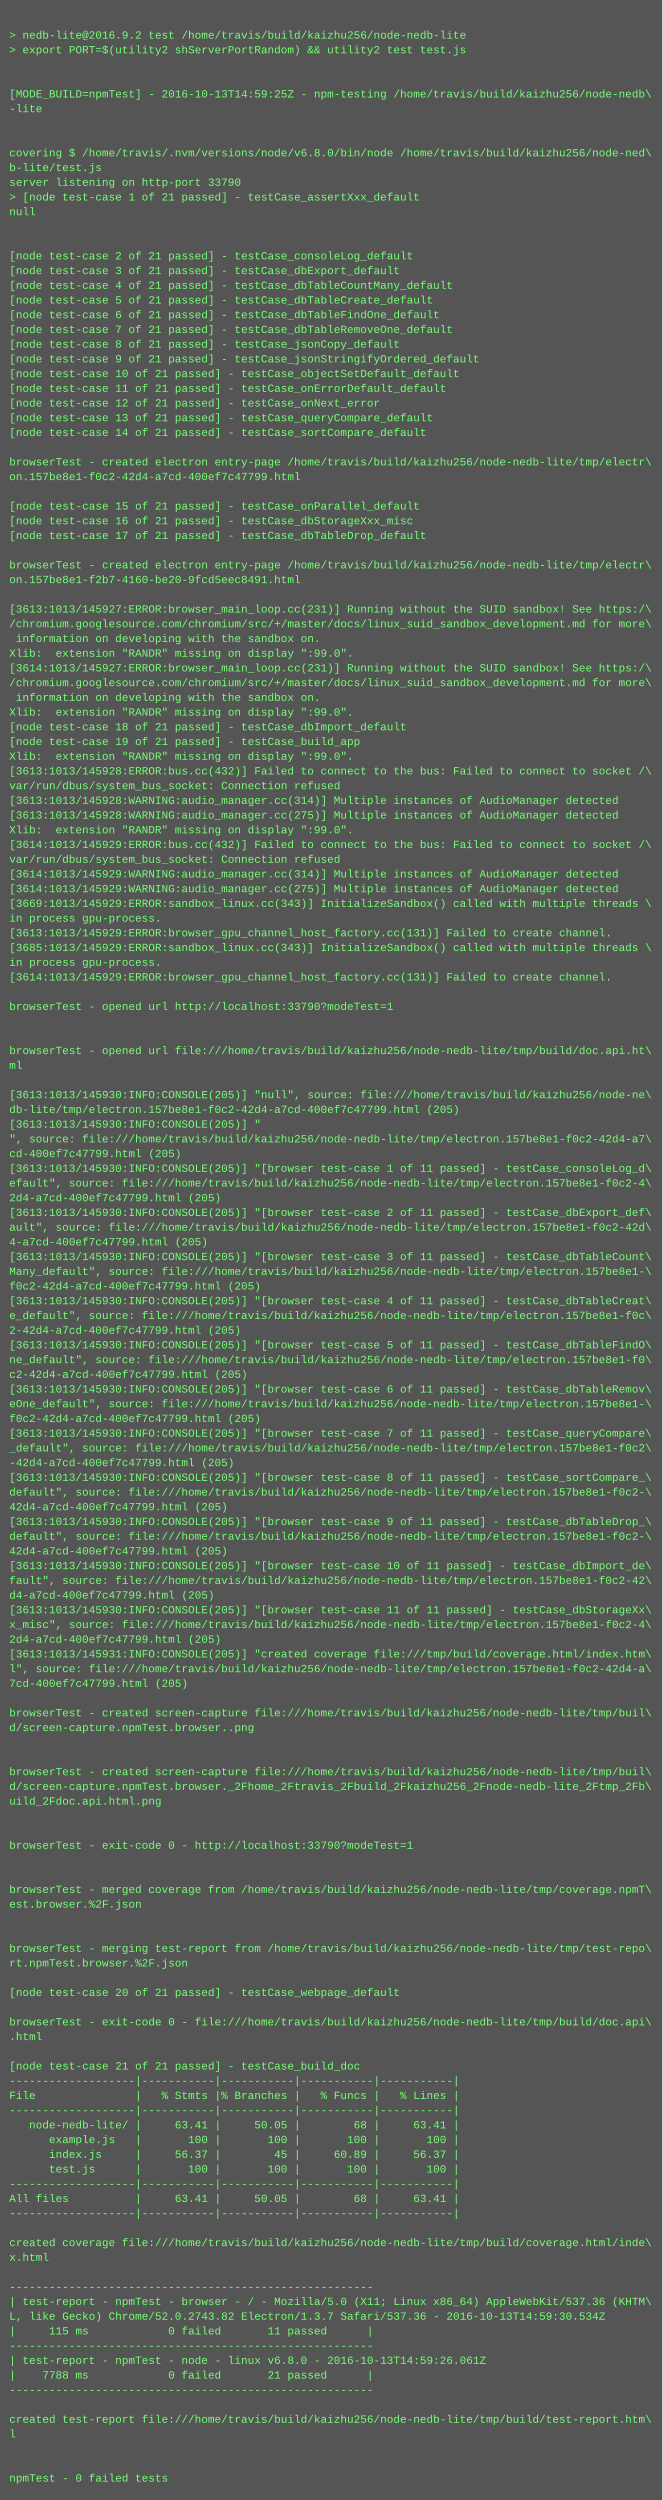
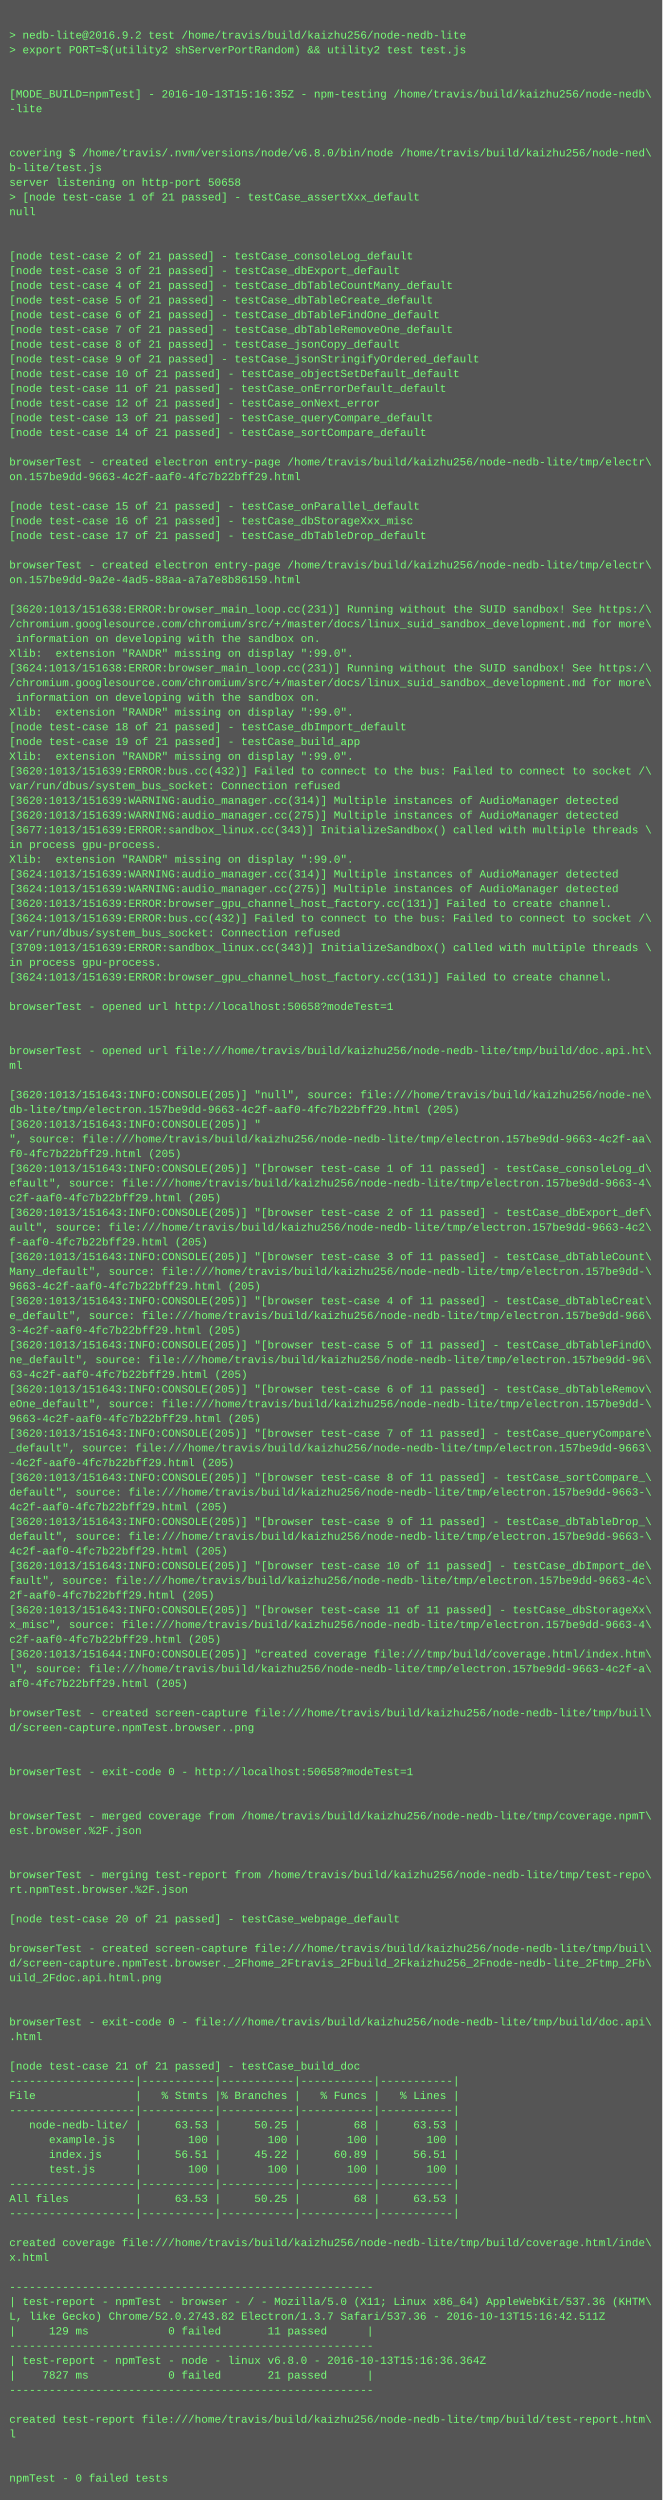
<svg xmlns="http://www.w3.org/2000/svg" height="2718" width="720">
  <rect height="2718" fill="#555" width="720" />
  <text fill="#7f7" font-family="Courier New" font-size="12" xml:space="preserve">
    <tspan x="10" y="26" />
    <tspan x="10" y="42">&gt; nedb-lite@2016.9.2 test /home/travis/build/kaizhu256/node-nedb-lite</tspan>
    <tspan x="10" y="58">&gt; export PORT=$(utility2 shServerPortRandom) &amp;&amp; utility2 test test.js</tspan>
    <tspan x="10" y="74" />
    <tspan x="10" y="90" />
-     <tspan x="10" y="106">[MODE_BUILD=npmTest] - 2016-10-13T14:59:25Z - npm-testing /home/travis/build/kaizhu256/node-nedb\</tspan>
+     <tspan x="10" y="106">[MODE_BUILD=npmTest] - 2016-10-13T15:16:35Z - npm-testing /home/travis/build/kaizhu256/node-nedb\</tspan>
    <tspan x="10" y="122">-lite</tspan>
    <tspan x="10" y="138" />
    <tspan x="10" y="154" />
    <tspan x="10" y="170">covering $ /home/travis/.nvm/versions/node/v6.8.0/bin/node /home/travis/build/kaizhu256/node-ned\</tspan>
    <tspan x="10" y="186">b-lite/test.js</tspan>
-     <tspan x="10" y="202">server listening on http-port 33790</tspan>
+     <tspan x="10" y="202">server listening on http-port 50658</tspan>
    <tspan x="10" y="218">&gt; [node test-case 1 of 21 passed] - testCase_assertXxx_default</tspan>
    <tspan x="10" y="234">null</tspan>
    <tspan x="10" y="250" />
    <tspan x="10" y="266" />
    <tspan x="10" y="282">[node test-case 2 of 21 passed] - testCase_consoleLog_default</tspan>
    <tspan x="10" y="298">[node test-case 3 of 21 passed] - testCase_dbExport_default</tspan>
    <tspan x="10" y="314">[node test-case 4 of 21 passed] - testCase_dbTableCountMany_default</tspan>
    <tspan x="10" y="330">[node test-case 5 of 21 passed] - testCase_dbTableCreate_default</tspan>
    <tspan x="10" y="346">[node test-case 6 of 21 passed] - testCase_dbTableFindOne_default</tspan>
    <tspan x="10" y="362">[node test-case 7 of 21 passed] - testCase_dbTableRemoveOne_default</tspan>
    <tspan x="10" y="378">[node test-case 8 of 21 passed] - testCase_jsonCopy_default</tspan>
    <tspan x="10" y="394">[node test-case 9 of 21 passed] - testCase_jsonStringifyOrdered_default</tspan>
    <tspan x="10" y="410">[node test-case 10 of 21 passed] - testCase_objectSetDefault_default</tspan>
    <tspan x="10" y="426">[node test-case 11 of 21 passed] - testCase_onErrorDefault_default</tspan>
    <tspan x="10" y="442">[node test-case 12 of 21 passed] - testCase_onNext_error</tspan>
    <tspan x="10" y="458">[node test-case 13 of 21 passed] - testCase_queryCompare_default</tspan>
    <tspan x="10" y="474">[node test-case 14 of 21 passed] - testCase_sortCompare_default</tspan>
    <tspan x="10" y="490" />
    <tspan x="10" y="506">browserTest - created electron entry-page /home/travis/build/kaizhu256/node-nedb-lite/tmp/electr\</tspan>
-     <tspan x="10" y="522">on.157be8e1-f0c2-42d4-a7cd-400ef7c47799.html</tspan>
+     <tspan x="10" y="522">on.157be9dd-9663-4c2f-aaf0-4fc7b22bff29.html</tspan>
    <tspan x="10" y="538" />
    <tspan x="10" y="554">[node test-case 15 of 21 passed] - testCase_onParallel_default</tspan>
    <tspan x="10" y="570">[node test-case 16 of 21 passed] - testCase_dbStorageXxx_misc</tspan>
    <tspan x="10" y="586">[node test-case 17 of 21 passed] - testCase_dbTableDrop_default</tspan>
    <tspan x="10" y="602" />
    <tspan x="10" y="618">browserTest - created electron entry-page /home/travis/build/kaizhu256/node-nedb-lite/tmp/electr\</tspan>
-     <tspan x="10" y="634">on.157be8e1-f2b7-4160-be20-9fcd5eec8491.html</tspan>
+     <tspan x="10" y="634">on.157be9dd-9a2e-4ad5-88aa-a7a7e8b86159.html</tspan>
    <tspan x="10" y="650" />
-     <tspan x="10" y="666">[3613:1013/145927:ERROR:browser_main_loop.cc(231)] Running without the SUID sandbox! See https:/\</tspan>
+     <tspan x="10" y="666">[3620:1013/151638:ERROR:browser_main_loop.cc(231)] Running without the SUID sandbox! See https:/\</tspan>
    <tspan x="10" y="682">/chromium.googlesource.com/chromium/src/+/master/docs/linux_suid_sandbox_development.md for more\</tspan>
    <tspan x="10" y="698"> information on developing with the sandbox on.</tspan>
    <tspan x="10" y="714">Xlib:  extension "RANDR" missing on display ":99.0".</tspan>
-     <tspan x="10" y="730">[3614:1013/145927:ERROR:browser_main_loop.cc(231)] Running without the SUID sandbox! See https:/\</tspan>
+     <tspan x="10" y="730">[3624:1013/151638:ERROR:browser_main_loop.cc(231)] Running without the SUID sandbox! See https:/\</tspan>
    <tspan x="10" y="746">/chromium.googlesource.com/chromium/src/+/master/docs/linux_suid_sandbox_development.md for more\</tspan>
    <tspan x="10" y="762"> information on developing with the sandbox on.</tspan>
    <tspan x="10" y="778">Xlib:  extension "RANDR" missing on display ":99.0".</tspan>
    <tspan x="10" y="794">[node test-case 18 of 21 passed] - testCase_dbImport_default</tspan>
    <tspan x="10" y="810">[node test-case 19 of 21 passed] - testCase_build_app</tspan>
    <tspan x="10" y="826">Xlib:  extension "RANDR" missing on display ":99.0".</tspan>
-     <tspan x="10" y="842">[3613:1013/145928:ERROR:bus.cc(432)] Failed to connect to the bus: Failed to connect to socket /\</tspan>
+     <tspan x="10" y="842">[3620:1013/151639:ERROR:bus.cc(432)] Failed to connect to the bus: Failed to connect to socket /\</tspan>
    <tspan x="10" y="858">var/run/dbus/system_bus_socket: Connection refused</tspan>
-     <tspan x="10" y="874">[3613:1013/145928:WARNING:audio_manager.cc(314)] Multiple instances of AudioManager detected</tspan>
-     <tspan x="10" y="890">[3613:1013/145928:WARNING:audio_manager.cc(275)] Multiple instances of AudioManager detected</tspan>
-     <tspan x="10" y="906">Xlib:  extension "RANDR" missing on display ":99.0".</tspan>
-     <tspan x="10" y="922">[3614:1013/145929:ERROR:bus.cc(432)] Failed to connect to the bus: Failed to connect to socket /\</tspan>
-     <tspan x="10" y="938">var/run/dbus/system_bus_socket: Connection refused</tspan>
-     <tspan x="10" y="954">[3614:1013/145929:WARNING:audio_manager.cc(314)] Multiple instances of AudioManager detected</tspan>
-     <tspan x="10" y="970">[3614:1013/145929:WARNING:audio_manager.cc(275)] Multiple instances of AudioManager detected</tspan>
-     <tspan x="10" y="986">[3669:1013/145929:ERROR:sandbox_linux.cc(343)] InitializeSandbox() called with multiple threads \</tspan>
-     <tspan x="10" y="1002">in process gpu-process. </tspan>
-     <tspan x="10" y="1018">[3613:1013/145929:ERROR:browser_gpu_channel_host_factory.cc(131)] Failed to create channel.</tspan>
-     <tspan x="10" y="1034">[3685:1013/145929:ERROR:sandbox_linux.cc(343)] InitializeSandbox() called with multiple threads \</tspan>
+     <tspan x="10" y="874">[3620:1013/151639:WARNING:audio_manager.cc(314)] Multiple instances of AudioManager detected</tspan>
+     <tspan x="10" y="890">[3620:1013/151639:WARNING:audio_manager.cc(275)] Multiple instances of AudioManager detected</tspan>
+     <tspan x="10" y="906">[3677:1013/151639:ERROR:sandbox_linux.cc(343)] InitializeSandbox() called with multiple threads \</tspan>
+     <tspan x="10" y="922">in process gpu-process. </tspan>
+     <tspan x="10" y="938">Xlib:  extension "RANDR" missing on display ":99.0".</tspan>
+     <tspan x="10" y="954">[3624:1013/151639:WARNING:audio_manager.cc(314)] Multiple instances of AudioManager detected</tspan>
+     <tspan x="10" y="970">[3624:1013/151639:WARNING:audio_manager.cc(275)] Multiple instances of AudioManager detected</tspan>
+     <tspan x="10" y="986">[3620:1013/151639:ERROR:browser_gpu_channel_host_factory.cc(131)] Failed to create channel.</tspan>
+     <tspan x="10" y="1002">[3624:1013/151639:ERROR:bus.cc(432)] Failed to connect to the bus: Failed to connect to socket /\</tspan>
+     <tspan x="10" y="1018">var/run/dbus/system_bus_socket: Connection refused</tspan>
+     <tspan x="10" y="1034">[3709:1013/151639:ERROR:sandbox_linux.cc(343)] InitializeSandbox() called with multiple threads \</tspan>
    <tspan x="10" y="1050">in process gpu-process. </tspan>
-     <tspan x="10" y="1066">[3614:1013/145929:ERROR:browser_gpu_channel_host_factory.cc(131)] Failed to create channel.</tspan>
+     <tspan x="10" y="1066">[3624:1013/151639:ERROR:browser_gpu_channel_host_factory.cc(131)] Failed to create channel.</tspan>
    <tspan x="10" y="1082" />
-     <tspan x="10" y="1098">browserTest - opened url http://localhost:33790?modeTest=1</tspan>
+     <tspan x="10" y="1098">browserTest - opened url http://localhost:50658?modeTest=1</tspan>
    <tspan x="10" y="1114" />
    <tspan x="10" y="1130" />
    <tspan x="10" y="1146">browserTest - opened url file:///home/travis/build/kaizhu256/node-nedb-lite/tmp/build/doc.api.ht\</tspan>
    <tspan x="10" y="1162">ml</tspan>
    <tspan x="10" y="1178" />
-     <tspan x="10" y="1194">[3613:1013/145930:INFO:CONSOLE(205)] "null", source: file:///home/travis/build/kaizhu256/node-ne\</tspan>
-     <tspan x="10" y="1210">db-lite/tmp/electron.157be8e1-f0c2-42d4-a7cd-400ef7c47799.html (205)</tspan>
-     <tspan x="10" y="1226">[3613:1013/145930:INFO:CONSOLE(205)] "</tspan>
-     <tspan x="10" y="1242">", source: file:///home/travis/build/kaizhu256/node-nedb-lite/tmp/electron.157be8e1-f0c2-42d4-a7\</tspan>
-     <tspan x="10" y="1258">cd-400ef7c47799.html (205)</tspan>
-     <tspan x="10" y="1274">[3613:1013/145930:INFO:CONSOLE(205)] "[browser test-case 1 of 11 passed] - testCase_consoleLog_d\</tspan>
-     <tspan x="10" y="1290">efault", source: file:///home/travis/build/kaizhu256/node-nedb-lite/tmp/electron.157be8e1-f0c2-4\</tspan>
-     <tspan x="10" y="1306">2d4-a7cd-400ef7c47799.html (205)</tspan>
-     <tspan x="10" y="1322">[3613:1013/145930:INFO:CONSOLE(205)] "[browser test-case 2 of 11 passed] - testCase_dbExport_def\</tspan>
-     <tspan x="10" y="1338">ault", source: file:///home/travis/build/kaizhu256/node-nedb-lite/tmp/electron.157be8e1-f0c2-42d\</tspan>
-     <tspan x="10" y="1354">4-a7cd-400ef7c47799.html (205)</tspan>
-     <tspan x="10" y="1370">[3613:1013/145930:INFO:CONSOLE(205)] "[browser test-case 3 of 11 passed] - testCase_dbTableCount\</tspan>
-     <tspan x="10" y="1386">Many_default", source: file:///home/travis/build/kaizhu256/node-nedb-lite/tmp/electron.157be8e1-\</tspan>
-     <tspan x="10" y="1402">f0c2-42d4-a7cd-400ef7c47799.html (205)</tspan>
-     <tspan x="10" y="1418">[3613:1013/145930:INFO:CONSOLE(205)] "[browser test-case 4 of 11 passed] - testCase_dbTableCreat\</tspan>
-     <tspan x="10" y="1434">e_default", source: file:///home/travis/build/kaizhu256/node-nedb-lite/tmp/electron.157be8e1-f0c\</tspan>
-     <tspan x="10" y="1450">2-42d4-a7cd-400ef7c47799.html (205)</tspan>
-     <tspan x="10" y="1466">[3613:1013/145930:INFO:CONSOLE(205)] "[browser test-case 5 of 11 passed] - testCase_dbTableFindO\</tspan>
-     <tspan x="10" y="1482">ne_default", source: file:///home/travis/build/kaizhu256/node-nedb-lite/tmp/electron.157be8e1-f0\</tspan>
-     <tspan x="10" y="1498">c2-42d4-a7cd-400ef7c47799.html (205)</tspan>
-     <tspan x="10" y="1514">[3613:1013/145930:INFO:CONSOLE(205)] "[browser test-case 6 of 11 passed] - testCase_dbTableRemov\</tspan>
-     <tspan x="10" y="1530">eOne_default", source: file:///home/travis/build/kaizhu256/node-nedb-lite/tmp/electron.157be8e1-\</tspan>
-     <tspan x="10" y="1546">f0c2-42d4-a7cd-400ef7c47799.html (205)</tspan>
-     <tspan x="10" y="1562">[3613:1013/145930:INFO:CONSOLE(205)] "[browser test-case 7 of 11 passed] - testCase_queryCompare\</tspan>
-     <tspan x="10" y="1578">_default", source: file:///home/travis/build/kaizhu256/node-nedb-lite/tmp/electron.157be8e1-f0c2\</tspan>
-     <tspan x="10" y="1594">-42d4-a7cd-400ef7c47799.html (205)</tspan>
-     <tspan x="10" y="1610">[3613:1013/145930:INFO:CONSOLE(205)] "[browser test-case 8 of 11 passed] - testCase_sortCompare_\</tspan>
-     <tspan x="10" y="1626">default", source: file:///home/travis/build/kaizhu256/node-nedb-lite/tmp/electron.157be8e1-f0c2-\</tspan>
-     <tspan x="10" y="1642">42d4-a7cd-400ef7c47799.html (205)</tspan>
-     <tspan x="10" y="1658">[3613:1013/145930:INFO:CONSOLE(205)] "[browser test-case 9 of 11 passed] - testCase_dbTableDrop_\</tspan>
-     <tspan x="10" y="1674">default", source: file:///home/travis/build/kaizhu256/node-nedb-lite/tmp/electron.157be8e1-f0c2-\</tspan>
-     <tspan x="10" y="1690">42d4-a7cd-400ef7c47799.html (205)</tspan>
-     <tspan x="10" y="1706">[3613:1013/145930:INFO:CONSOLE(205)] "[browser test-case 10 of 11 passed] - testCase_dbImport_de\</tspan>
-     <tspan x="10" y="1722">fault", source: file:///home/travis/build/kaizhu256/node-nedb-lite/tmp/electron.157be8e1-f0c2-42\</tspan>
-     <tspan x="10" y="1738">d4-a7cd-400ef7c47799.html (205)</tspan>
-     <tspan x="10" y="1754">[3613:1013/145930:INFO:CONSOLE(205)] "[browser test-case 11 of 11 passed] - testCase_dbStorageXx\</tspan>
-     <tspan x="10" y="1770">x_misc", source: file:///home/travis/build/kaizhu256/node-nedb-lite/tmp/electron.157be8e1-f0c2-4\</tspan>
-     <tspan x="10" y="1786">2d4-a7cd-400ef7c47799.html (205)</tspan>
-     <tspan x="10" y="1802">[3613:1013/145931:INFO:CONSOLE(205)] "created coverage file:///tmp/build/coverage.html/index.htm\</tspan>
-     <tspan x="10" y="1818">l", source: file:///home/travis/build/kaizhu256/node-nedb-lite/tmp/electron.157be8e1-f0c2-42d4-a\</tspan>
-     <tspan x="10" y="1834">7cd-400ef7c47799.html (205)</tspan>
+     <tspan x="10" y="1194">[3620:1013/151643:INFO:CONSOLE(205)] "null", source: file:///home/travis/build/kaizhu256/node-ne\</tspan>
+     <tspan x="10" y="1210">db-lite/tmp/electron.157be9dd-9663-4c2f-aaf0-4fc7b22bff29.html (205)</tspan>
+     <tspan x="10" y="1226">[3620:1013/151643:INFO:CONSOLE(205)] "</tspan>
+     <tspan x="10" y="1242">", source: file:///home/travis/build/kaizhu256/node-nedb-lite/tmp/electron.157be9dd-9663-4c2f-aa\</tspan>
+     <tspan x="10" y="1258">f0-4fc7b22bff29.html (205)</tspan>
+     <tspan x="10" y="1274">[3620:1013/151643:INFO:CONSOLE(205)] "[browser test-case 1 of 11 passed] - testCase_consoleLog_d\</tspan>
+     <tspan x="10" y="1290">efault", source: file:///home/travis/build/kaizhu256/node-nedb-lite/tmp/electron.157be9dd-9663-4\</tspan>
+     <tspan x="10" y="1306">c2f-aaf0-4fc7b22bff29.html (205)</tspan>
+     <tspan x="10" y="1322">[3620:1013/151643:INFO:CONSOLE(205)] "[browser test-case 2 of 11 passed] - testCase_dbExport_def\</tspan>
+     <tspan x="10" y="1338">ault", source: file:///home/travis/build/kaizhu256/node-nedb-lite/tmp/electron.157be9dd-9663-4c2\</tspan>
+     <tspan x="10" y="1354">f-aaf0-4fc7b22bff29.html (205)</tspan>
+     <tspan x="10" y="1370">[3620:1013/151643:INFO:CONSOLE(205)] "[browser test-case 3 of 11 passed] - testCase_dbTableCount\</tspan>
+     <tspan x="10" y="1386">Many_default", source: file:///home/travis/build/kaizhu256/node-nedb-lite/tmp/electron.157be9dd-\</tspan>
+     <tspan x="10" y="1402">9663-4c2f-aaf0-4fc7b22bff29.html (205)</tspan>
+     <tspan x="10" y="1418">[3620:1013/151643:INFO:CONSOLE(205)] "[browser test-case 4 of 11 passed] - testCase_dbTableCreat\</tspan>
+     <tspan x="10" y="1434">e_default", source: file:///home/travis/build/kaizhu256/node-nedb-lite/tmp/electron.157be9dd-966\</tspan>
+     <tspan x="10" y="1450">3-4c2f-aaf0-4fc7b22bff29.html (205)</tspan>
+     <tspan x="10" y="1466">[3620:1013/151643:INFO:CONSOLE(205)] "[browser test-case 5 of 11 passed] - testCase_dbTableFindO\</tspan>
+     <tspan x="10" y="1482">ne_default", source: file:///home/travis/build/kaizhu256/node-nedb-lite/tmp/electron.157be9dd-96\</tspan>
+     <tspan x="10" y="1498">63-4c2f-aaf0-4fc7b22bff29.html (205)</tspan>
+     <tspan x="10" y="1514">[3620:1013/151643:INFO:CONSOLE(205)] "[browser test-case 6 of 11 passed] - testCase_dbTableRemov\</tspan>
+     <tspan x="10" y="1530">eOne_default", source: file:///home/travis/build/kaizhu256/node-nedb-lite/tmp/electron.157be9dd-\</tspan>
+     <tspan x="10" y="1546">9663-4c2f-aaf0-4fc7b22bff29.html (205)</tspan>
+     <tspan x="10" y="1562">[3620:1013/151643:INFO:CONSOLE(205)] "[browser test-case 7 of 11 passed] - testCase_queryCompare\</tspan>
+     <tspan x="10" y="1578">_default", source: file:///home/travis/build/kaizhu256/node-nedb-lite/tmp/electron.157be9dd-9663\</tspan>
+     <tspan x="10" y="1594">-4c2f-aaf0-4fc7b22bff29.html (205)</tspan>
+     <tspan x="10" y="1610">[3620:1013/151643:INFO:CONSOLE(205)] "[browser test-case 8 of 11 passed] - testCase_sortCompare_\</tspan>
+     <tspan x="10" y="1626">default", source: file:///home/travis/build/kaizhu256/node-nedb-lite/tmp/electron.157be9dd-9663-\</tspan>
+     <tspan x="10" y="1642">4c2f-aaf0-4fc7b22bff29.html (205)</tspan>
+     <tspan x="10" y="1658">[3620:1013/151643:INFO:CONSOLE(205)] "[browser test-case 9 of 11 passed] - testCase_dbTableDrop_\</tspan>
+     <tspan x="10" y="1674">default", source: file:///home/travis/build/kaizhu256/node-nedb-lite/tmp/electron.157be9dd-9663-\</tspan>
+     <tspan x="10" y="1690">4c2f-aaf0-4fc7b22bff29.html (205)</tspan>
+     <tspan x="10" y="1706">[3620:1013/151643:INFO:CONSOLE(205)] "[browser test-case 10 of 11 passed] - testCase_dbImport_de\</tspan>
+     <tspan x="10" y="1722">fault", source: file:///home/travis/build/kaizhu256/node-nedb-lite/tmp/electron.157be9dd-9663-4c\</tspan>
+     <tspan x="10" y="1738">2f-aaf0-4fc7b22bff29.html (205)</tspan>
+     <tspan x="10" y="1754">[3620:1013/151643:INFO:CONSOLE(205)] "[browser test-case 11 of 11 passed] - testCase_dbStorageXx\</tspan>
+     <tspan x="10" y="1770">x_misc", source: file:///home/travis/build/kaizhu256/node-nedb-lite/tmp/electron.157be9dd-9663-4\</tspan>
+     <tspan x="10" y="1786">c2f-aaf0-4fc7b22bff29.html (205)</tspan>
+     <tspan x="10" y="1802">[3620:1013/151644:INFO:CONSOLE(205)] "created coverage file:///tmp/build/coverage.html/index.htm\</tspan>
+     <tspan x="10" y="1818">l", source: file:///home/travis/build/kaizhu256/node-nedb-lite/tmp/electron.157be9dd-9663-4c2f-a\</tspan>
+     <tspan x="10" y="1834">af0-4fc7b22bff29.html (205)</tspan>
    <tspan x="10" y="1850" />
    <tspan x="10" y="1866">browserTest - created screen-capture file:///home/travis/build/kaizhu256/node-nedb-lite/tmp/buil\</tspan>
    <tspan x="10" y="1882">d/screen-capture.npmTest.browser..png</tspan>
    <tspan x="10" y="1898" />
    <tspan x="10" y="1914" />
-     <tspan x="10" y="1930">browserTest - created screen-capture file:///home/travis/build/kaizhu256/node-nedb-lite/tmp/buil\</tspan>
-     <tspan x="10" y="1946">d/screen-capture.npmTest.browser._2Fhome_2Ftravis_2Fbuild_2Fkaizhu256_2Fnode-nedb-lite_2Ftmp_2Fb\</tspan>
-     <tspan x="10" y="1962">uild_2Fdoc.api.html.png</tspan>
-     <tspan x="10" y="1978" />
-     <tspan x="10" y="1994" />
-     <tspan x="10" y="2010">browserTest - exit-code 0 - http://localhost:33790?modeTest=1</tspan>
+     <tspan x="10" y="1930">browserTest - exit-code 0 - http://localhost:50658?modeTest=1</tspan>
+     <tspan x="10" y="1946" />
+     <tspan x="10" y="1962" />
+     <tspan x="10" y="1978">browserTest - merged coverage from /home/travis/build/kaizhu256/node-nedb-lite/tmp/coverage.npmT\</tspan>
+     <tspan x="10" y="1994">est.browser.%2F.json</tspan>
+     <tspan x="10" y="2010" />
    <tspan x="10" y="2026" />
-     <tspan x="10" y="2042" />
-     <tspan x="10" y="2058">browserTest - merged coverage from /home/travis/build/kaizhu256/node-nedb-lite/tmp/coverage.npmT\</tspan>
-     <tspan x="10" y="2074">est.browser.%2F.json</tspan>
-     <tspan x="10" y="2090" />
+     <tspan x="10" y="2042">browserTest - merging test-report from /home/travis/build/kaizhu256/node-nedb-lite/tmp/test-repo\</tspan>
+     <tspan x="10" y="2058">rt.npmTest.browser.%2F.json</tspan>
+     <tspan x="10" y="2074" />
+     <tspan x="10" y="2090">[node test-case 20 of 21 passed] - testCase_webpage_default</tspan>
    <tspan x="10" y="2106" />
-     <tspan x="10" y="2122">browserTest - merging test-report from /home/travis/build/kaizhu256/node-nedb-lite/tmp/test-repo\</tspan>
-     <tspan x="10" y="2138">rt.npmTest.browser.%2F.json</tspan>
-     <tspan x="10" y="2154" />
-     <tspan x="10" y="2170">[node test-case 20 of 21 passed] - testCase_webpage_default</tspan>
+     <tspan x="10" y="2122">browserTest - created screen-capture file:///home/travis/build/kaizhu256/node-nedb-lite/tmp/buil\</tspan>
+     <tspan x="10" y="2138">d/screen-capture.npmTest.browser._2Fhome_2Ftravis_2Fbuild_2Fkaizhu256_2Fnode-nedb-lite_2Ftmp_2Fb\</tspan>
+     <tspan x="10" y="2154">uild_2Fdoc.api.html.png</tspan>
+     <tspan x="10" y="2170" />
    <tspan x="10" y="2186" />
    <tspan x="10" y="2202">browserTest - exit-code 0 - file:///home/travis/build/kaizhu256/node-nedb-lite/tmp/build/doc.api\</tspan>
    <tspan x="10" y="2218">.html</tspan>
    <tspan x="10" y="2234" />
    <tspan x="10" y="2250">[node test-case 21 of 21 passed] - testCase_build_doc</tspan>
    <tspan x="10" y="2266">-------------------|-----------|-----------|-----------|-----------|</tspan>
    <tspan x="10" y="2282">File               |   % Stmts |% Branches |   % Funcs |   % Lines |</tspan>
    <tspan x="10" y="2298">-------------------|-----------|-----------|-----------|-----------|</tspan>
-     <tspan x="10" y="2314">   node-nedb-lite/ |     63.41 |     50.05 |        68 |     63.41 |</tspan>
+     <tspan x="10" y="2314">   node-nedb-lite/ |     63.53 |     50.25 |        68 |     63.53 |</tspan>
    <tspan x="10" y="2330">      example.js   |       100 |       100 |       100 |       100 |</tspan>
-     <tspan x="10" y="2346">      index.js     |     56.37 |        45 |     60.89 |     56.37 |</tspan>
+     <tspan x="10" y="2346">      index.js     |     56.51 |     45.22 |     60.89 |     56.51 |</tspan>
    <tspan x="10" y="2362">      test.js      |       100 |       100 |       100 |       100 |</tspan>
    <tspan x="10" y="2378">-------------------|-----------|-----------|-----------|-----------|</tspan>
-     <tspan x="10" y="2394">All files          |     63.41 |     50.05 |        68 |     63.41 |</tspan>
+     <tspan x="10" y="2394">All files          |     63.53 |     50.25 |        68 |     63.53 |</tspan>
    <tspan x="10" y="2410">-------------------|-----------|-----------|-----------|-----------|</tspan>
    <tspan x="10" y="2426" />
    <tspan x="10" y="2442">created coverage file:///home/travis/build/kaizhu256/node-nedb-lite/tmp/build/coverage.html/inde\</tspan>
    <tspan x="10" y="2458">x.html</tspan>
    <tspan x="10" y="2474" />
    <tspan x="10" y="2490">-------------------------------------------------------</tspan>
    <tspan x="10" y="2506">| test-report - npmTest - browser - / - Mozilla/5.0 (X11; Linux x86_64) AppleWebKit/537.36 (KHTM\</tspan>
-     <tspan x="10" y="2522">L, like Gecko) Chrome/52.0.2743.82 Electron/1.3.7 Safari/537.36 - 2016-10-13T14:59:30.534Z</tspan>
-     <tspan x="10" y="2538">|     115 ms            0 failed       11 passed      |</tspan>
+     <tspan x="10" y="2522">L, like Gecko) Chrome/52.0.2743.82 Electron/1.3.7 Safari/537.36 - 2016-10-13T15:16:42.511Z</tspan>
+     <tspan x="10" y="2538">|     129 ms            0 failed       11 passed      |</tspan>
    <tspan x="10" y="2554">-------------------------------------------------------</tspan>
-     <tspan x="10" y="2570">| test-report - npmTest - node - linux v6.8.0 - 2016-10-13T14:59:26.061Z</tspan>
-     <tspan x="10" y="2586">|    7788 ms            0 failed       21 passed      |</tspan>
+     <tspan x="10" y="2570">| test-report - npmTest - node - linux v6.8.0 - 2016-10-13T15:16:36.364Z</tspan>
+     <tspan x="10" y="2586">|    7827 ms            0 failed       21 passed      |</tspan>
    <tspan x="10" y="2602">-------------------------------------------------------</tspan>
    <tspan x="10" y="2618" />
    <tspan x="10" y="2634">created test-report file:///home/travis/build/kaizhu256/node-nedb-lite/tmp/build/test-report.htm\</tspan>
    <tspan x="10" y="2650">l</tspan>
    <tspan x="10" y="2666" />
    <tspan x="10" y="2682" />
    <tspan x="10" y="2698">npmTest - 0 failed tests</tspan>
  </text>
</svg>
